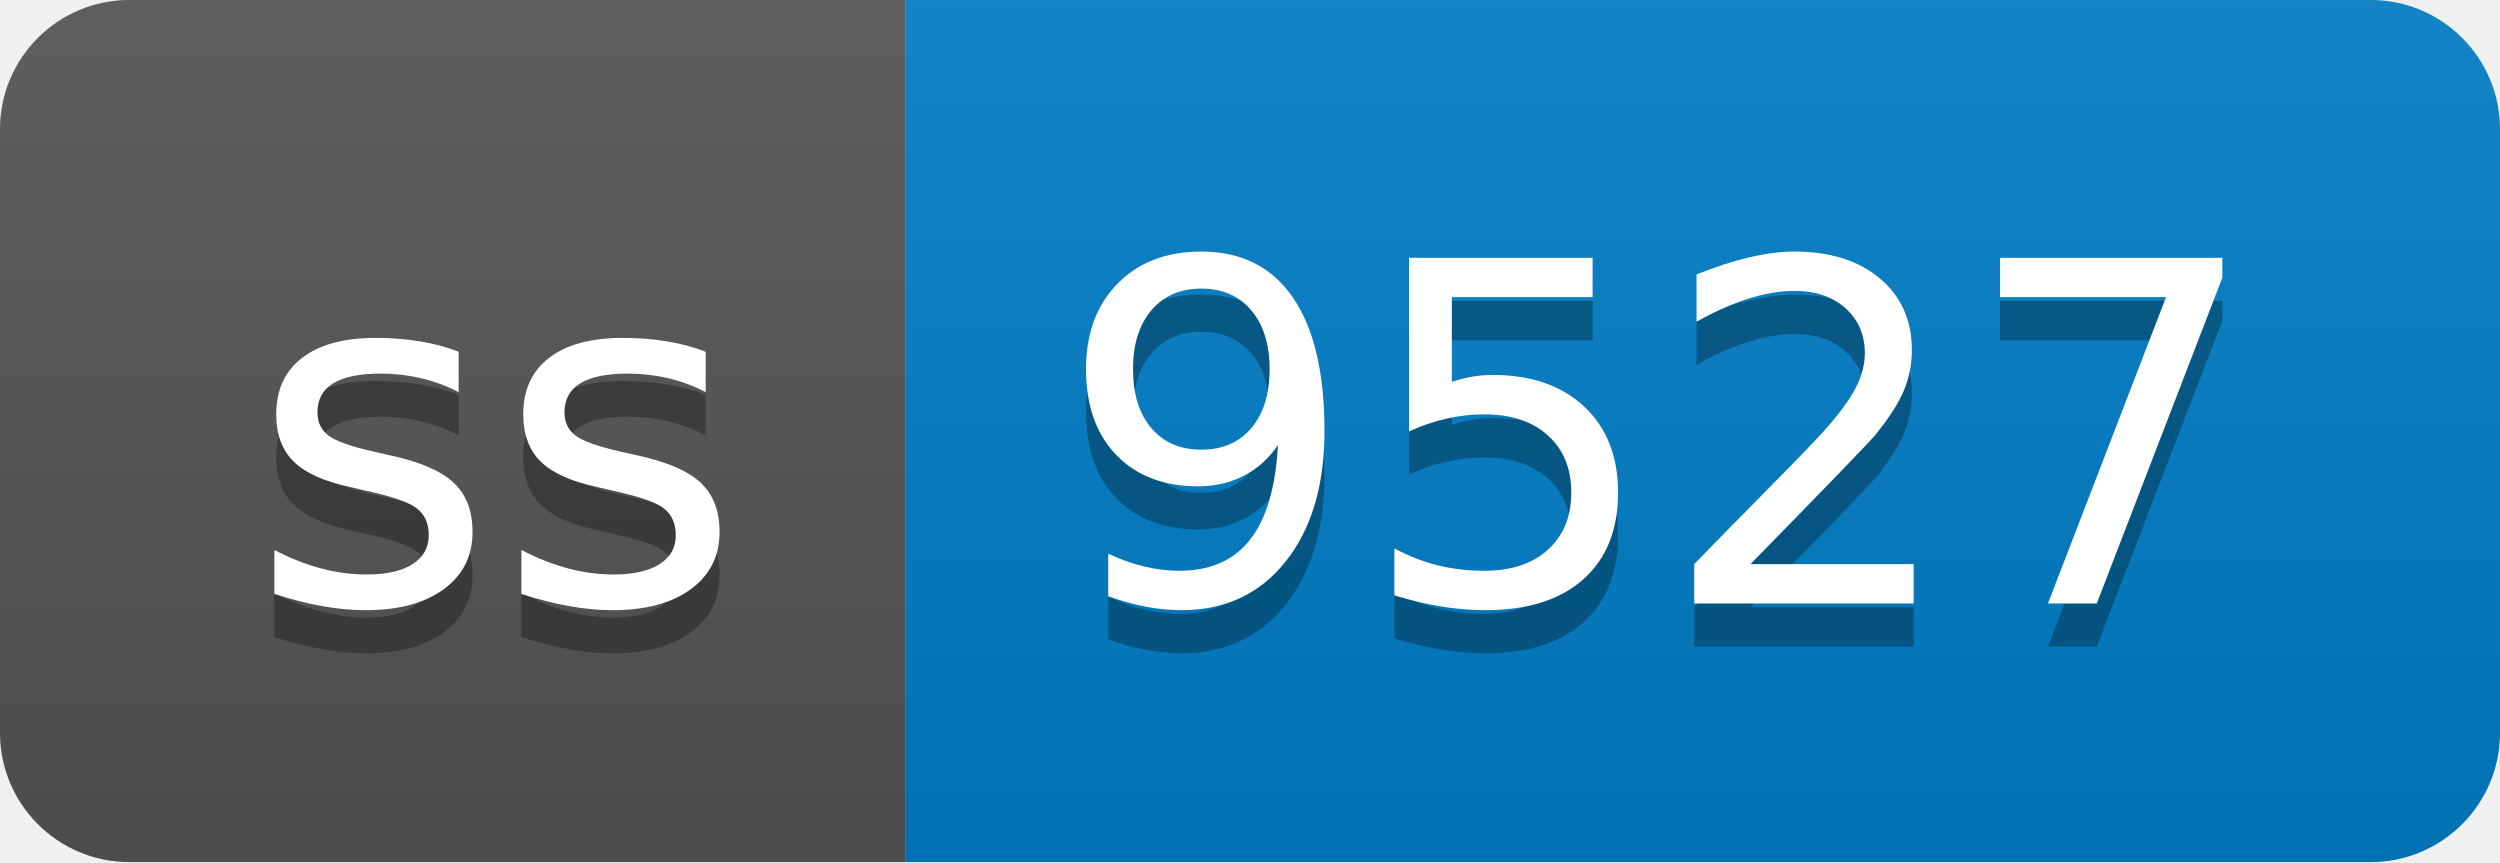
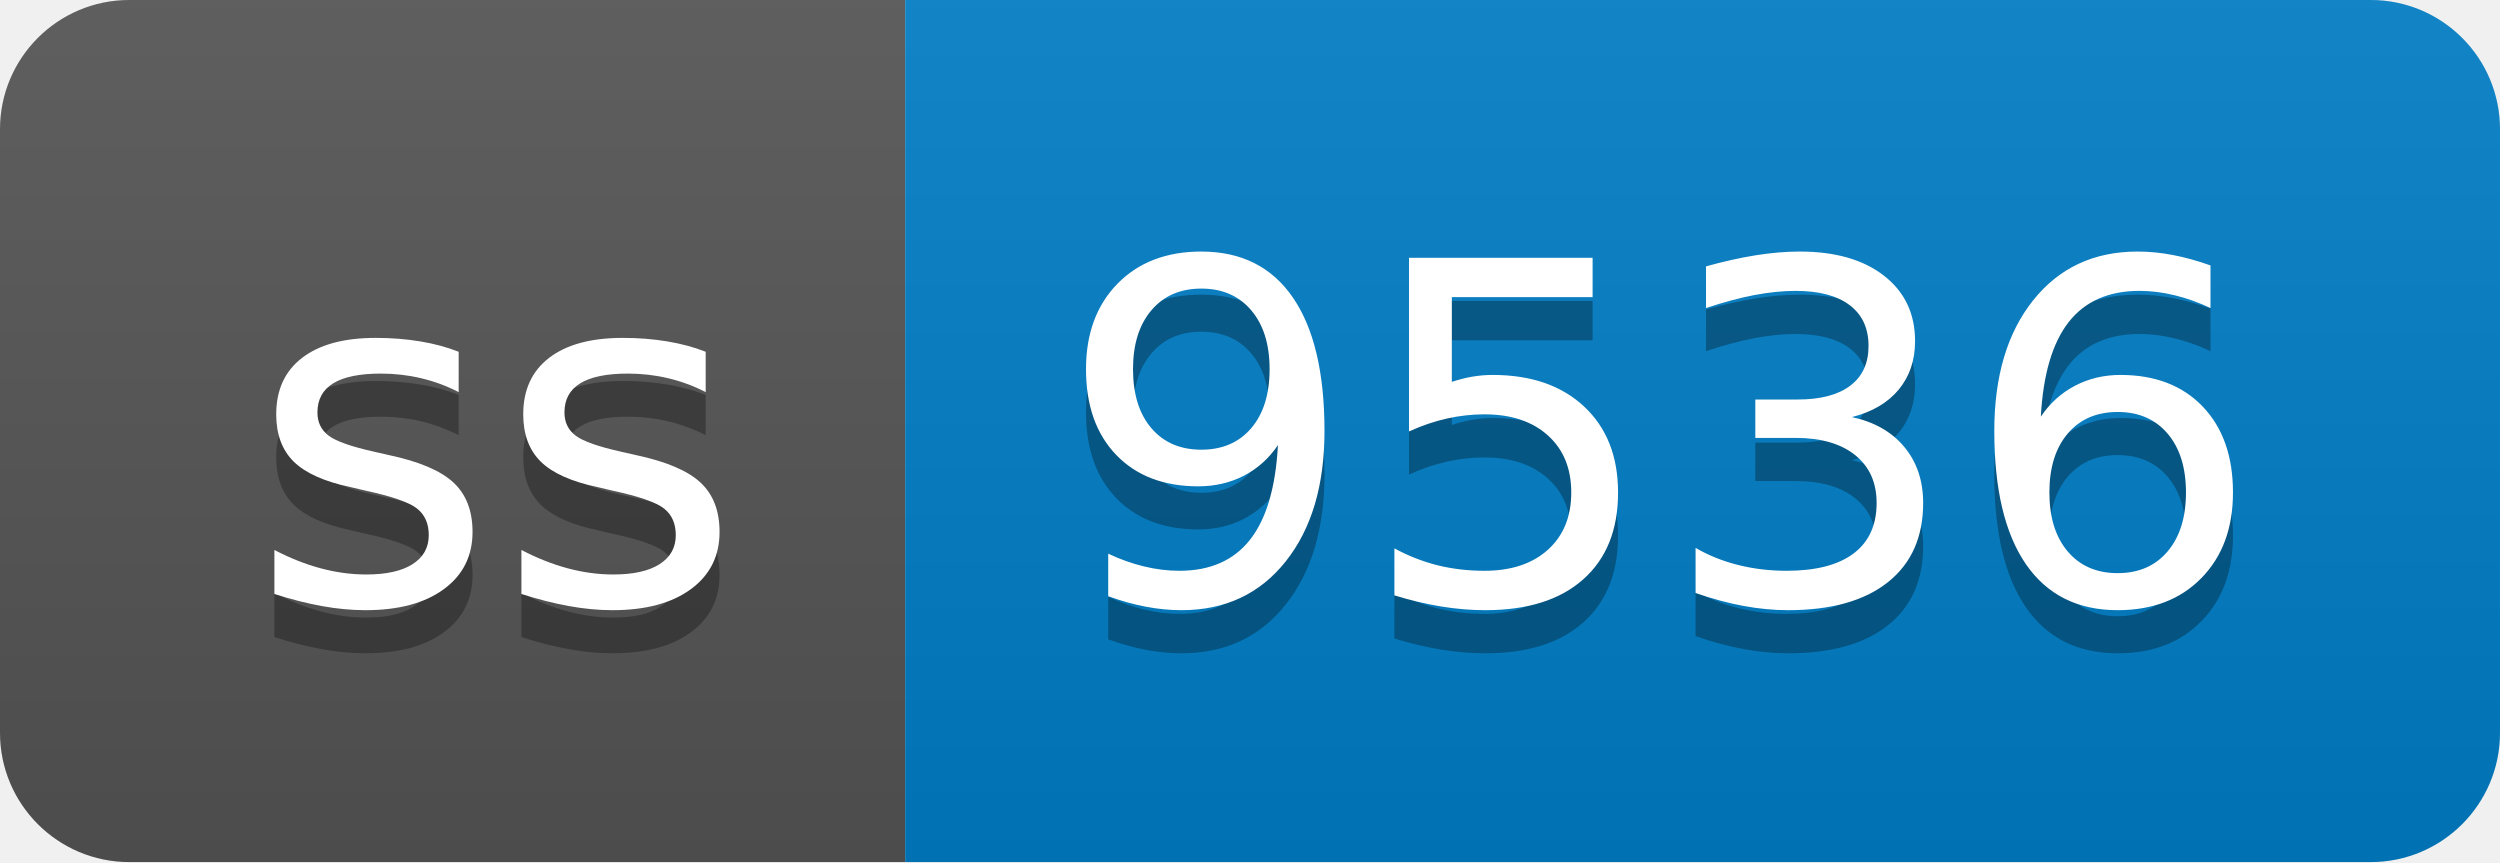
- <svg xmlns="http://www.w3.org/2000/svg" width="58" height="20" role="img" aria-label="ss: 9527">
+ <svg xmlns="http://www.w3.org/2000/svg" width="58" height="20" role="img" aria-label="ss: 9536">
  <linearGradient id="s" x2="0" y2="100%">
    <stop offset="0" stop-color="#bbb" stop-opacity=".1" />
    <stop offset="1" stop-opacity=".1" />
  </linearGradient>
  <clipPath id="r">
    <rect width="58" height="20" rx="3" fill="#fff" />
  </clipPath>
  <g clip-path="url(#r)">
    <rect width="21" height="20" fill="#555" />
    <rect x="21" width="37" height="20" fill="#007ec6" />
    <rect width="58" height="20" fill="url(#s)" />
  </g>
  <g fill="#fff" text-anchor="middle" font-family="Verdana,Geneva,DejaVu Sans,sans-serif" text-rendering="geometricPrecision" font-size="110">
    <text aria-hidden="true" x="115" y="150" fill="#010101" fill-opacity=".3" transform="scale(.1)" textLength="110">ss</text>
    <text x="115" y="140" transform="scale(.1)" fill="#fff" textLength="110">ss</text>
-     <text aria-hidden="true" x="385" y="150" fill="#010101" fill-opacity=".3" transform="scale(.1)" textLength="270">9527</text>
-     <text x="385" y="140" transform="scale(.1)" fill="#fff" textLength="270">9527</text>
+     <text aria-hidden="true" x="385" y="150" fill="#010101" fill-opacity=".3" transform="scale(.1)" textLength="270">9536</text>
+     <text x="385" y="140" transform="scale(.1)" fill="#fff" textLength="270">9536</text>
  </g>
</svg>
